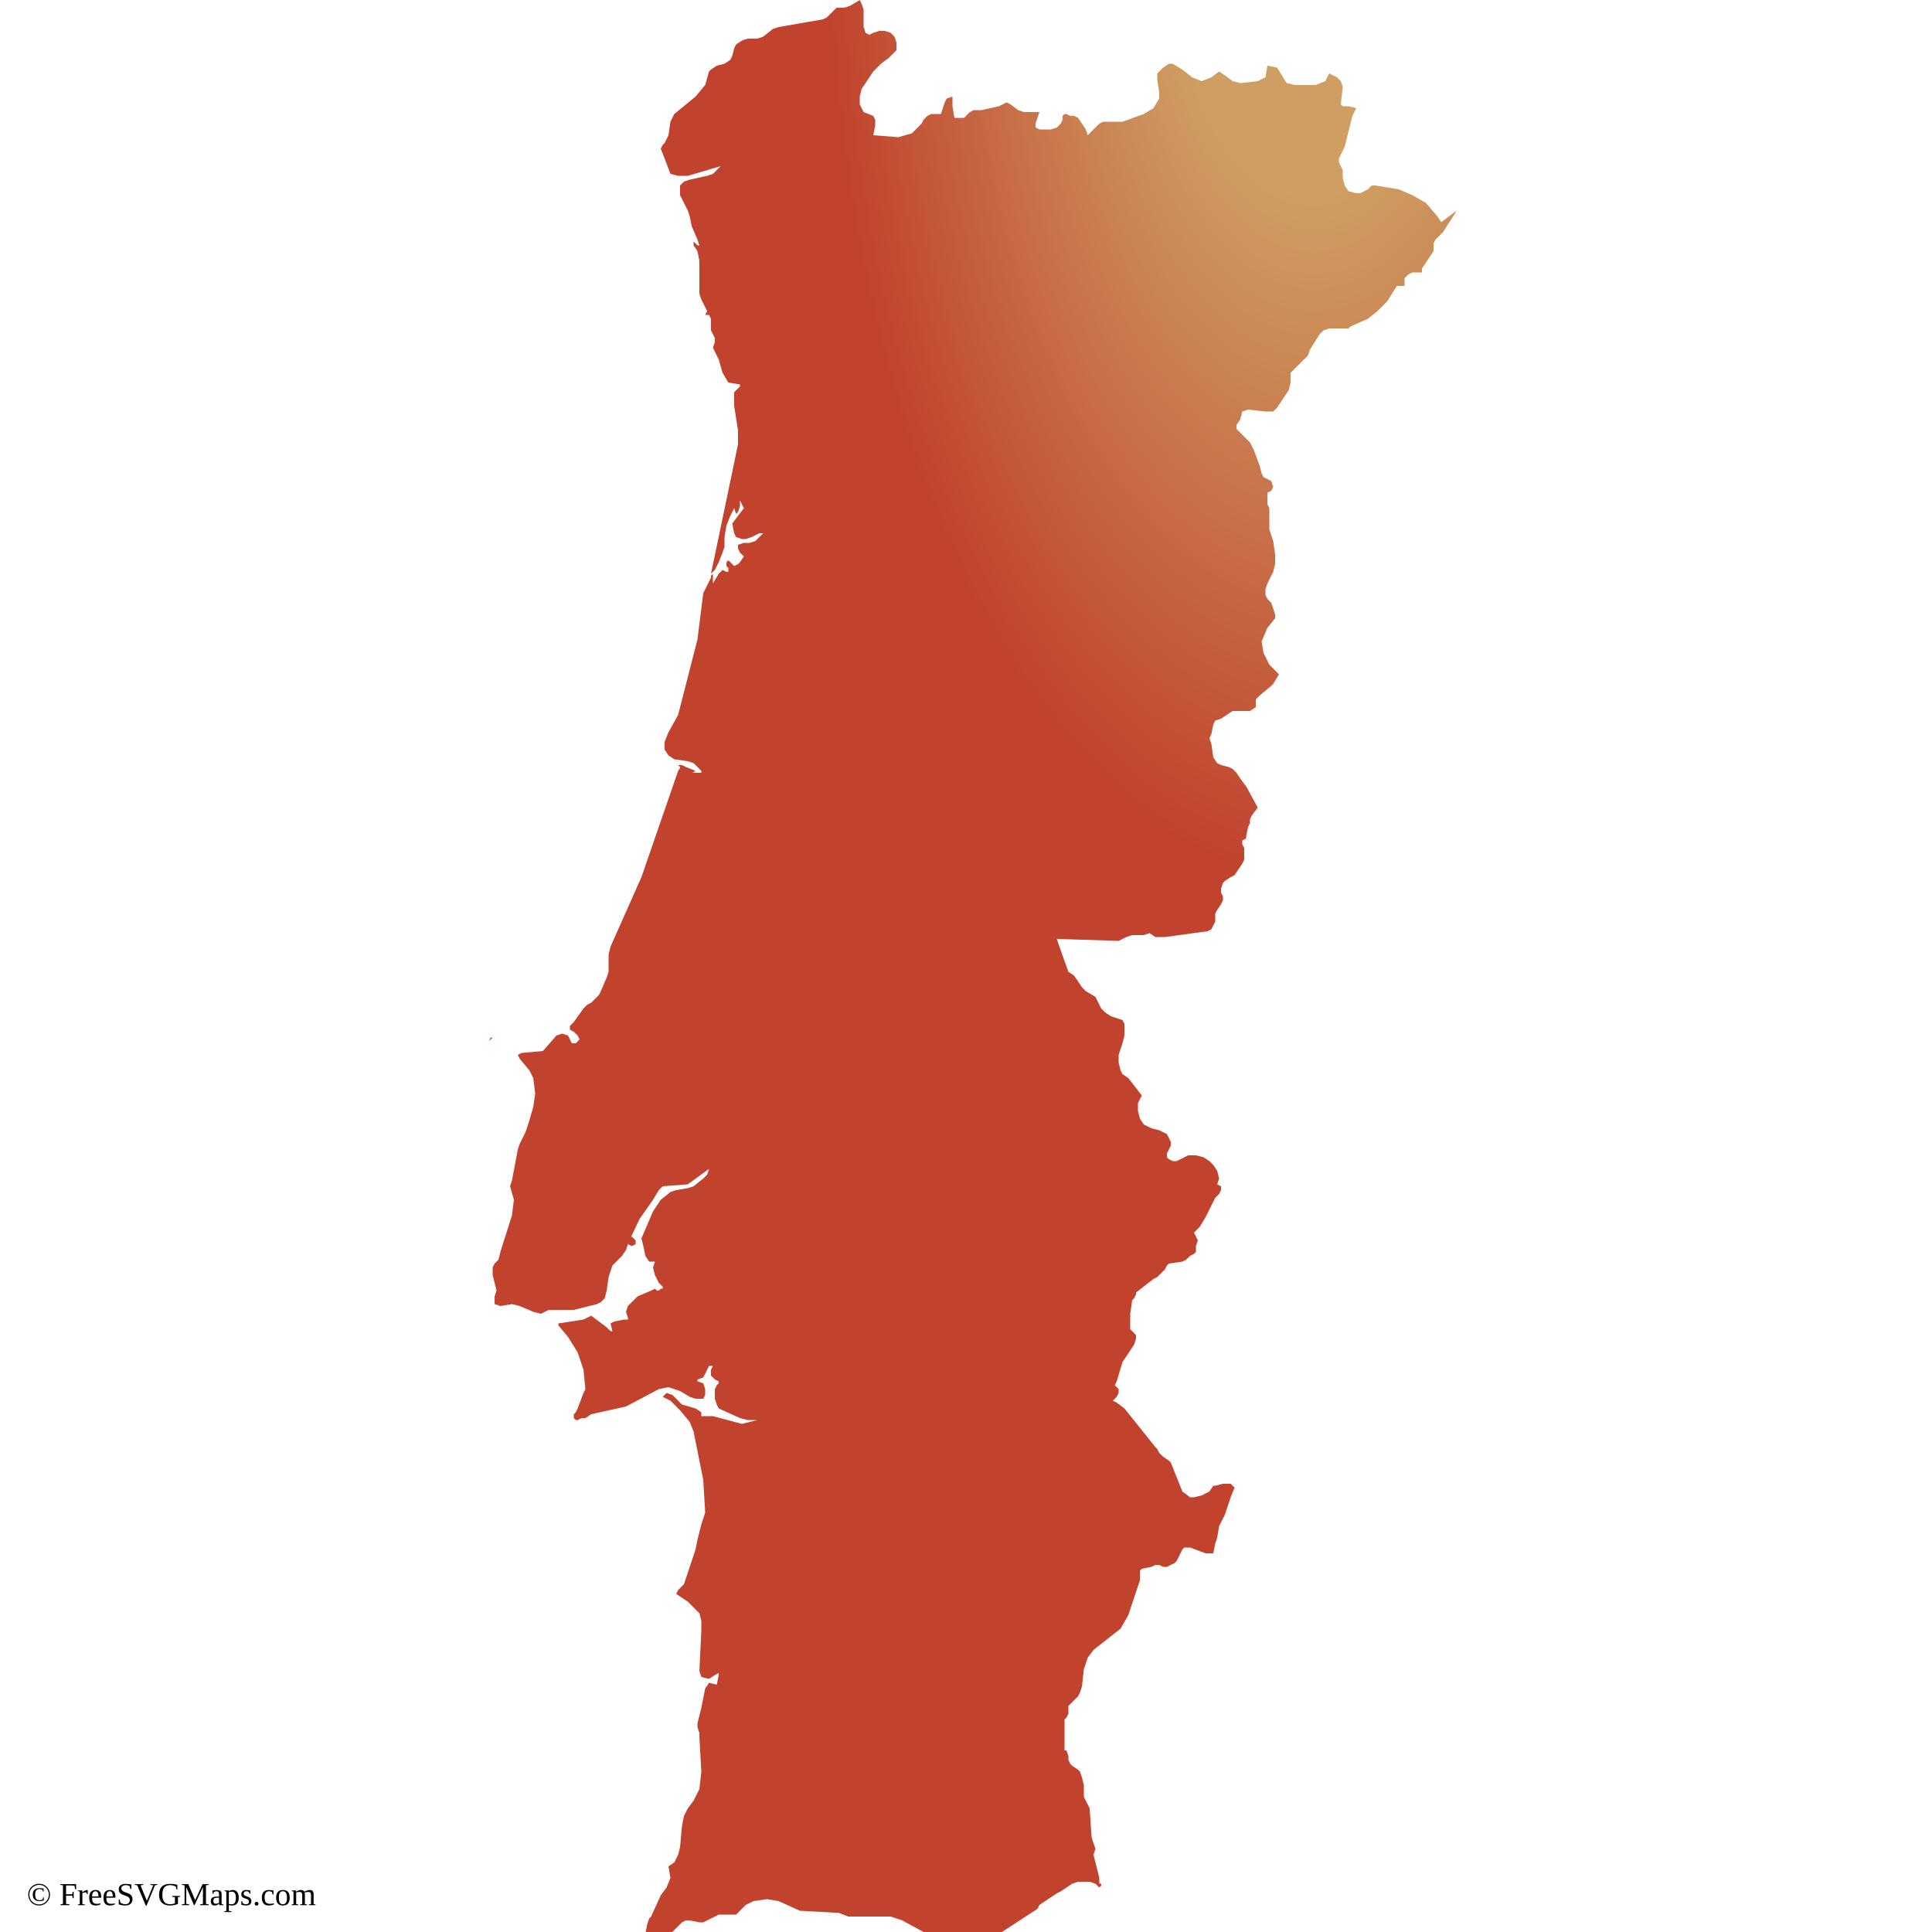
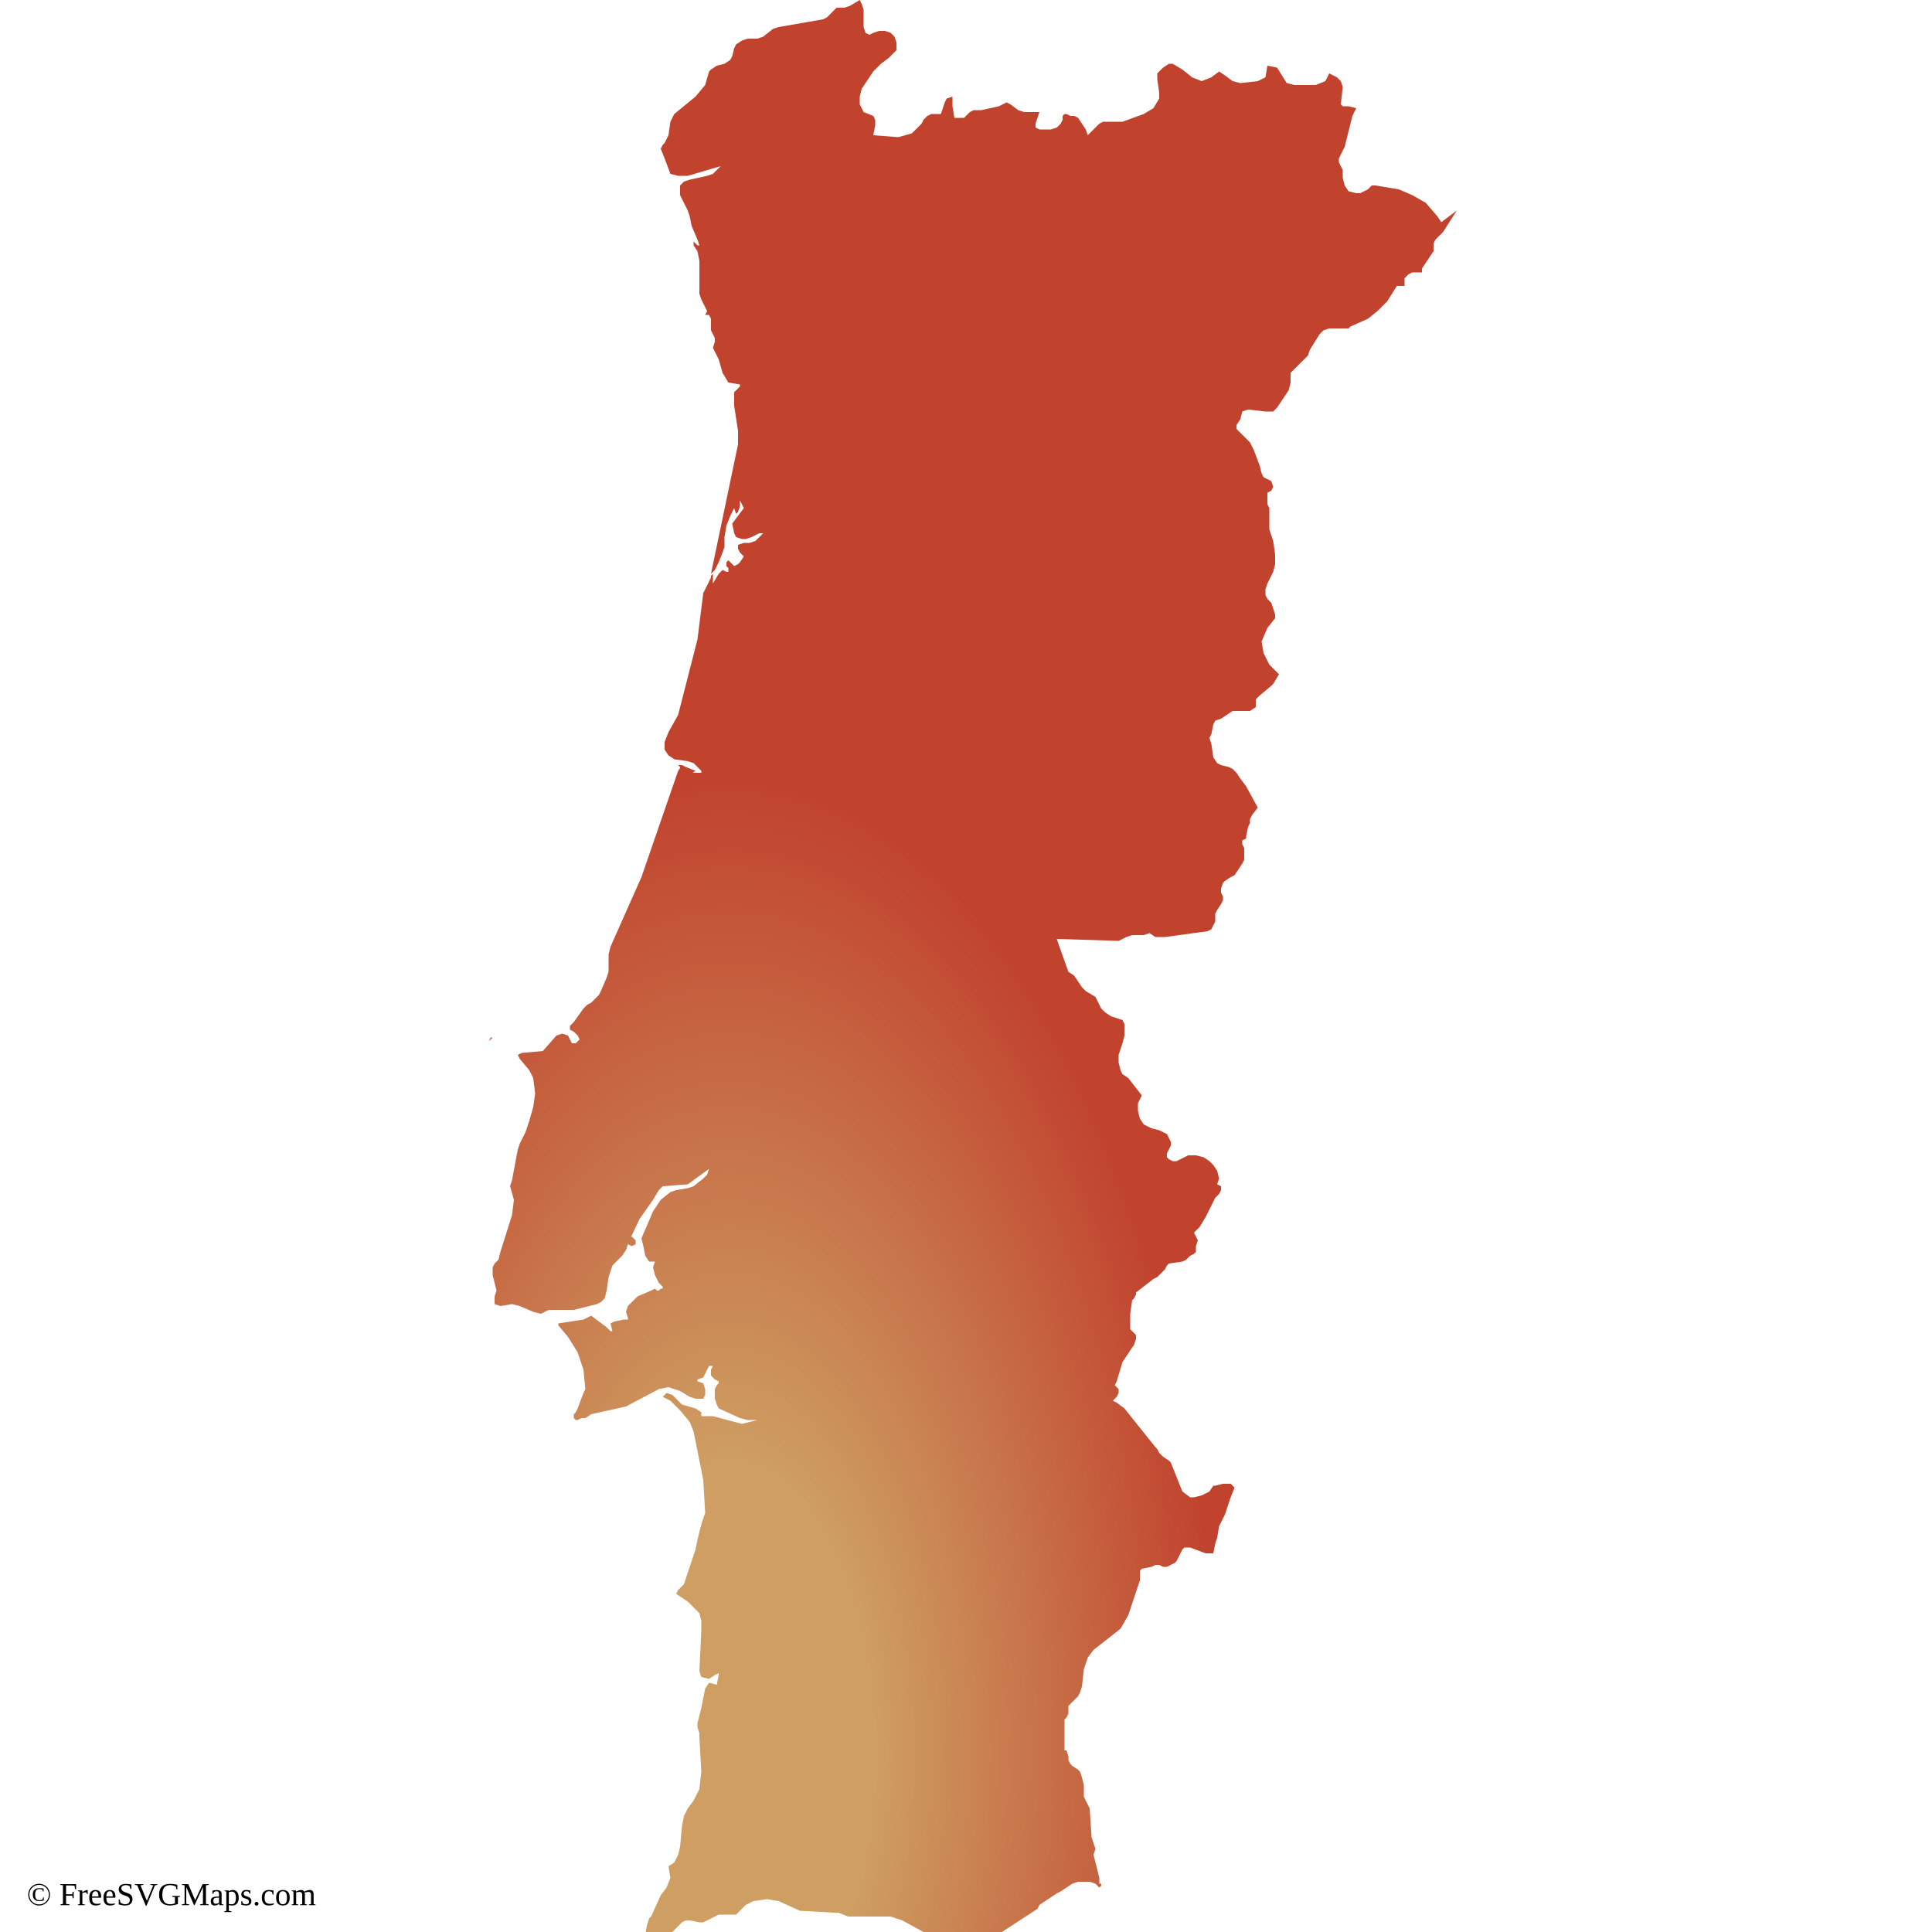
<svg xmlns="http://www.w3.org/2000/svg" id="mapSVG" version="1.1" x="0px" y="0px" style="overflow: hidden; enable-background:new -461 335 100 100;" xml:space="preserve" width="360" height="360" viewBox="0 0 360 360">
  <g id="viewport-20260925172545187" class="svg-pan-zoom_viewport" transform="matrix(3.6,0,0,3.6,1659.6,-1206)" style="transform: matrix(3.6, 0, 0, 3.6, 1659.6, -1206);">
    <g id="mapGroup">
      <path id="mapPath" d="M-411.8,435L-411.8,435l0.1-0.1l-0.1-0.1V435z M-411.5,434.6L-411.5,434.6L-411.5,434.6L-411.5,434.6L-411.5,434.6l-0.1-0.1  h-0.1l0,0.1l0.1,0l0.1,0.1l0.2-0.1L-411.5,434.6L-411.5,434.6z M-386.4,346.5l-0.2-0.3l-0.6-0.7l-0.7-0.4l-0.7-0.3l-1.2-0.2h-0.2  l-0.1,0.1l-0.1,0.1l-0.2,0.1l-0.2,0.1l-0.2,0l-0.4-0.1l-0.2-0.3l-0.1-0.4l0-0.4l-0.1-0.2l-0.1-0.2l0-0.2l0.1-0.2l0.1-0.2l0.1-0.2  l0.4-1.6l0.2-0.4l-0.4-0.1l-0.3,0l-0.1-0.1l0.1-0.9l-0.1-0.3l-0.2-0.2l-0.4-0.2l-0.2,0.4l-0.5,0.2l-1.1,0l-0.4-0.1l-0.5-0.8  l-0.5-0.1l-0.1,0.6l-0.4,0.2l-0.9,0.1l-0.4-0.1l-0.4-0.3l-0.3-0.2l-0.4,0.3l-0.5,0.2l-0.5-0.2l-0.5-0.4l-0.5-0.3l-0.2,0l-0.3,0.2  l-0.2,0.2l-0.1,0.1l0,0.3l0.1,0.7l0,0.3l-0.3,0.5l-0.5,0.3l-1.1,0.4l-0.3,0l-0.5,0l-0.2,0l-0.2,0.1l-0.4,0.4l-0.2,0.2l-0.1-0.3  l-0.2-0.3l-0.2-0.3l-0.2-0.1l-0.2,0l-0.2-0.1h-0.1l-0.1,0.1l0,0.1l0,0.1l-0.1,0.2l-0.2,0.2l-0.3,0.1l-0.3,0l-0.3,0l-0.2-0.1l0-0.2  l0.2-0.6l-0.8,0l-0.3-0.1l-0.4-0.3l-0.2-0.1l-0.4,0.2l-0.9,0.2l-0.4,0l-0.2,0.1l-0.1,0.1l-0.1,0.1l-0.1,0.1h-0.5l-0.1-0.6l0-0.5  l-0.3,0.1l-0.1,0.2l-0.1,0.3l-0.1,0.3h-0.3l-0.2,0l-0.2,0.1l-0.2,0.2l-0.1,0.2l-0.5,0.5l-0.7,0.2l-1.3-0.1l0.1-0.5l0-0.3l-0.1-0.2  l-0.5-0.2l-0.2-0.4l0-0.4l0.1-0.4l0.6-0.9l0.4-0.4l0.4-0.3l0.2-0.2l0.2-0.2l0-0.4l-0.1-0.3l-0.2-0.2l-0.3-0.1l-0.3,0l-0.3,0.1  l-0.2,0.1l-0.2-0.1l-0.1-0.3l0-0.9l-0.1-0.3l-0.1-0.2l-0.5,0.3l-0.3,0.1l-0.3,0l-0.1,0l-0.1,0.1l-0.4,0.4l-0.2,0.1l-2.3,0.4  l-0.3,0.1l-0.5,0.4l-0.3,0.1l-0.5,0l-0.3,0.1l-0.3,0.2l-0.1,0.2l-0.1,0.4l-0.1,0.2l-0.3,0.2l-0.4,0.1l-0.3,0.2l-0.1,0.1l-0.2,0.7  l-0.5,0.6l-1.1,0.9l-0.1,0.2l-0.1,0.2l-0.1,0.7l-0.1,0.2l-0.1,0.2l-0.1,0.1l-0.1,0.2l0.2,0.5l0.3,0.8l0.4,0.1l0.2,0l0.3,0l1.7-0.5  l-0.2,0.2l-0.2,0.2l-0.3,0.1l-0.9,0.2l-0.3,0.1l-0.2,0.2l0,0.5l0.2,0.4l0.2,0.4l0.1,0.3l0.1,0.5l0.3,0.7l0.1,0.3h-0.1l-0.1-0.1l0,0  l0,0l-0.1-0.1v0.2l0.2,0.3l0.1,0.5l0,1.5l0,0.2l0.1,0.3l0.2,0.4l0.1,0.2l-0.1,0.2l0.2,0l0.1,0.2v0.6l0.1,0.2l0.1,0.2l0,0.2l-0.1,0.3  l0.3,0.6l0.2,0.7l0.3,0.5l0.6,0.1v0.1l-0.3,0.3l0,0.7l0.2,1.3v0.7l-1.4,6.7l0.2-0.2l0.2-0.4l0.2-0.5l0.1-0.3l0-0.5l0.1-0.6l0.2-0.5  l0.2-0.4l0.1,0.3l0.1-0.1l0.1-0.3l0-0.3l0.2,0.4l-0.6,0.8l0.1,0.5l0.1,0.2l0.3,0.1h0.1l0.1,0l0.3-0.1l0.4-0.2l0.2,0l-0.2,0.2  l-0.2,0.2l-0.3,0.1l-0.3,0l-0.3,0.1l0,0.2l0.1,0.2l0.2,0.2l-0.2,0.3l-0.1,0.1l-0.2,0.1l-0.1-0.1l-0.1-0.1l-0.1-0.1l-0.1,0.1l0,0.1  l0,0.1l0.1,0.1l0,0.1v0.1h-0.1l-0.2-0.1l-0.2,0.2l-0.3,0.5v-0.5l-0.1,0.1l0,0.1l-0.4,0.8l-0.1,0.8l-0.2,1.6l-1,3.9l-0.5,0.9  l-0.2,0.5l0,0.4l0.2,0.3l0.3,0.2l0.7,0.1l0.3,0.1l0.2,0.2l0.2,0.2v0.1l-0.6,0l-0.2-0.1l-0.2-0.3l-0.2,0.3l-1.9,5.5l-1.6,3.6  l-0.1,0.4l0,0.4l0,0.3l0,0.2l-0.1,0.3l-0.3,0.7l-0.1,0.2l-0.2,0.2l-0.2,0.2l-0.2,0.1l-0.2,0.2l-0.5,0.7l-0.2,0.2v0.2l0.2,0.1  l0.2,0.2l0.1,0.2l-0.2,0.2l-0.2,0l-0.1-0.2l-0.1-0.2l-0.3-0.1l-0.3,0.1l-0.7,0.8l-1.1,0.1l-0.2,0.1l0.1,0.2l0.5,0.6l0.2,0.4l0.1,0.8  l-0.1,0.7l-0.2,0.7l-0.2,0.6l-0.3,0.6l-0.1,0.3l-0.3,1.6l-0.1,0.3l0.2,0.7l-0.1,0.8l-0.6,1.9l-0.1,0.4l-0.2,0.2l-0.1,0.2v0.4  l0.2,0.8l-0.1,0.3v0.4l0.3,0.1l0.6-0.1l0.4,0.1l0.7,0.3l0.4,0.1l0.4-0.2l0.2,0l1.1,0l1.2-0.3l0.2-0.1l0.2-0.2l0.1-0.4l0.1-0.7  l0.1-0.3l0.1-0.3l0.2-0.2l0.4-0.5l0.8-1.7l0.7-1l0.3-0.5l0.2-0.2l1.3-0.1l1.1-0.8l-0.1,0.3l-0.2,0.2l-0.5,0.4l-0.3,0.1l-0.6,0.1  l-0.3,0.1l-0.5,0.4l-0.4,0.6l-0.6,1.4l0.1,0.4l0.1,0.5l0.2,0.3l0.3,0l-0.1,0.3l0.1,0.4l0.2,0.4l0.2,0.2v0.1l-0.1,0l-0.1,0.1l-0.1,0  l-0.1-0.1l-0.2,0.1l-0.7,0.3l-0.3,0.3l-0.2,0.2l-0.1,0.3l0.1,0.3v0.1l-0.2,0l-0.5,0.1l-0.2,0.1l0.1,0.4h-0.1l-0.2-0.2l-0.8-0.6  l-0.4,0.2l-1.3,0.2v0.1l0.5,0.6l0.5,0.8l0.3,0.9l0.1,1l-0.1,0.2l-0.3,0.8l-0.1,0.2l-0.1,0.1l0,0.1v0.1l0.1,0.1h0.1l0.2-0.1l0.1,0  l0.1,0l0.3-0.2l1.8-0.4l1.7-0.9l0.5-0.1l0.6,0.2l0.5,0.3l0.3,0.1l0.4,0l0.1-0.2v-0.3l-0.1-0.3l-0.3-0.1v-0.1l0.3-0.1l0.3-0.6l0.2,0  l-0.1,0.2l0,0.3l0.2,0.2l0.2,0.1v0.1l-0.1,0.1l-0.1,0.2l0,0.2l0,0.3l0.1,0.3l0.1,0.2l1.1,0.5l0.4,0.1l0.5,0l-0.8,0.2l-1.5-0.4  l-0.6,0l0-0.2l-0.3-0.2l-0.7-0.2l-0.5-0.5l-0.3-0.1l-0.2,0.2l0.4,0.2l0.5,0.5l0.5,0.6l0.2,0.5l0.5,2.5l0.1,1.7l-0.1,0.3l-0.1,0.3  l-0.2,0.8l-0.1,0.5l-0.6,1.8l-0.1,0.1l-0.1,0.1l-0.1,0.1l-0.1,0.2l0.6,0.4l0.3,0.3l0.3,0.3l0.1,0.4l0,0.5l-0.1,2.1l0.1,0.3l0.4,0.1  l0.3-0.2l0.2-0.1v0.1l-0.1,0.5l-0.4-0.1l-0.2,0.3l-0.1,0.5l-0.1,0.5l-0.2,0.8l0,0.2l0.1,0.3l0,0.2l0.1,1.8l-0.1,0.9l-0.3,0.6  l-0.3,0.4l-0.2,0.4l-0.1,0.5l-0.1,1.1l-0.1,0.4l-0.2,0.4l-0.3,0.2l0.1,0.6l-0.2,0.5l-0.3,0.4l-0.5,1.1l-0.1,0.1l-0.1,0.3l-0.1,0.5  l0.2-0.1l0.2,0.1l0.2,0.2l0.2,0.1l0.2-0.1l0.3-0.2l0.1-0.1l0.1-0.1l0.4-0.4l0.2-0.1l0.2,0l0.5,0.1l0.2,0l0.2-0.1l0.4-0.2l0.2-0.1  h0.9l0.5-0.5l0.2-0.1l0.2-0.1l0.7-0.1l0.6,0.1l1.1,0.5l1.8,0.1l0.2,0l0.5,0.2h2.2l0.6,0.2l1.1,0.6l0.5,0.4l0.3,0.5l0-0.2l-0.1-0.1  l-0.1-0.2l0.1,0.1l0.2,0.1l0.2,0l0.1-0.2l0.3,0.1l0.9,0l0.3,0.1l0.2,0.1h0.2l0.5-0.4l2.3-1.5l0.1-0.2l0.9-0.6l0.2-0.1l0.6-0.4  l0.3-0.1l0.3,0l0.3,0l0.3,0.1l0.2,0.2l0.1-0.1v-0.1l-0.1,0l0-0.1l0-0.1l0-0.1l-0.2-0.8l-0.1-0.4l0.1-0.3l-0.2-0.6l-0.1-1.5l-0.3-0.6  l0-0.2l0-0.4l-0.1-0.4l-0.1-0.3l-0.1-0.1l-0.3-0.2l-0.1-0.1l-0.1-0.2l0-0.1l0-0.1l-0.1-0.3h-0.1l0,0V424l0.1-0.1l0.1-0.2l0-0.1  l0-0.1l0-0.1l0-0.1l0.1-0.1l0.4-0.4l0.1-0.2l0.1-0.3l0.1-0.9l0.2-0.6l0.3-0.4l1.4-1.1l0.4-0.7l0.2-0.6l0.3-0.9l0.1-0.3v-0.2l0-0.2  v-0.1l0.1-0.1l0.5-0.1l0.2-0.1l0.2,0l0.2,0.1l0.2,0l0.2-0.1l0.2-0.1l0.1-0.1l0.1-0.2l0.2-0.4l0.1-0.1l0.3,0l0.8,0.3l0.4,0l0.1-0.5  l0.1-0.3l0.1-0.6l0.3-0.6l0.2-0.6l0.1-0.3l0.2-0.5l-0.2-0.2l-0.4,0l-0.4,0.1h0l-0.1,0l-0.2,0.3l-0.4,0.2l-0.4,0.1h-0.2l-0.4-0.3  l-0.6-1.5l-0.1-0.1l-0.3-0.2l-0.1-0.1l-0.1-0.1l-0.1-0.2l-0.1-0.1l-1.6-2l-0.4-0.3l-0.2-0.1l0.2-0.2l0.1-0.2l0-0.2l-0.2-0.2l0.1-0.2  l0.3-1l0.6-0.9l0.1-0.3l0-0.2l-0.1-0.1l-0.1-0.1l-0.1-0.1l0-0.2v-0.2l0-0.4l0.1-0.7l0.1-0.1l0.1-0.2l0-0.1l0.9-0.7l0.2-0.1l0.2-0.2  l0.2-0.2l0.1-0.2l0.1-0.1l0.7-0.1l0.2-0.1l0.2-0.2l0.2-0.1l0.1-0.1l0-0.3l0.1-0.3l-0.2-0.4l0.3-0.3l0.3-0.5l0.5-1l0.2-0.2l0.1-0.2  l0-0.2l-0.2-0.1l0.1-0.3l-0.1-0.4l-0.2-0.3l-0.2-0.2l-0.3-0.2l-0.4-0.1l-0.4,0l-0.4,0.2l-0.2,0.1l-0.2,0l-0.2-0.1l-0.1-0.1l0-0.2  l0.2-0.4l0-0.2l-0.2-0.4l-0.4-0.2l-0.4-0.1l-0.4-0.2l-0.2-0.3l-0.1-0.4l0-0.4l0.2-0.4l-0.7-0.9l-0.3-0.2l-0.1-0.2l-0.1-0.4v-0.4  l0.1-0.3l0.1-0.3l0.1-0.4V388l-0.1-0.2l-0.6-0.2l-0.3-0.2l-0.2-0.2l-0.2-0.4l-0.1-0.2l-0.5-0.3l-0.2-0.2l-0.4-0.6l-0.3-0.2l-0.5-1.4  l-0.1-0.3l3.2,0.1l0.2-0.1l0.2-0.1l0.3-0.1l0.6,0l0.3-0.1l0.3,0.2l0.5,0l2.2-0.3l0.2-0.1l0.2-0.4l0-0.1l0-0.1v-0.2l0.1-0.2l0.2-0.3  l0.1-0.2l0-0.2l-0.1-0.2l0-0.2l0.1-0.3l0.1-0.1l0.3-0.2l0.2-0.1l0.4-0.6l0.1-0.2l0-0.3l0-0.2v-0.1l-0.1-0.2v-0.1l0-0.1l0.2-0.1  l0-0.1l0.1-0.5l0.1-0.2l0-0.2l0.1-0.2l0.3-0.4l-0.6-1.1l-0.3-0.4l-0.2-0.3l-0.2-0.2l-0.2-0.1l-0.4-0.1l-0.2-0.1l-0.2-0.3l-0.1-0.7  l-0.1-0.3l0.1-0.2l0.1-0.5l0.1-0.2l0.3-0.1l0.6-0.4l0.3,0l0.3,0l0.3,0l0.3-0.2l0-0.1l0-0.3l0.1-0.1l0.1-0.1l0.6-0.5l0.1-0.1l0.3-0.5  l-0.5-0.5l-0.3-0.6l-0.1-0.6l0.3-0.7l0.4-0.5l0-0.2l-0.1-0.3l-0.1-0.3l-0.2-0.2l-0.1-0.2l0-0.3l0.1-0.3l0.3-0.6l0.1-0.4v-0.2l0-0.3  l-0.1-0.7l-0.2-0.6l0-0.3v-0.4l0-0.2l0-0.1l0-0.1l-0.1-0.2l0-0.1l0-0.5l0.2-0.1l0.1-0.2l-0.1-0.3l-0.2-0.1l-0.2-0.1l-0.1-0.2  l-0.1-0.4l-0.3-0.8l-0.2-0.4l-0.5-0.5l-0.2-0.2l0-0.2l0.2-0.3l0.1-0.4l0.3-0.1l0.9,0.1l0.4,0l0.2-0.2l0.6-0.9l0.1-0.4l0-0.5l0.1-0.1  l0.2-0.2l0.5-0.5l0.1-0.1l0.1-0.3l0.5-0.8l0.2-0.2l0.3-0.1l1,0l0.1-0.1l0.9-0.4l0.5-0.4l0.5-0.5l0.5-0.8l0.1,0l0.2,0l0.1,0l0-0.1  l0-0.2v-0.1h0l0.2-0.2l0.2-0.1l0.5,0v-0.2l0.6-0.9v-0.1l0-0.1l0-0.2l0.1-0.2l0.4-0.4l0.7-1.1L-386.4,346.5z M-435.7,388.9l0.2-0.2  l-0.1,0L-435.7,388.9z M-425.5,375.1h0.2l0.3-0.2l-0.5-0.2l-0.2-0.1l-0.1,0l-0.1,0l0.1,0.1l0,0.1L-425.5,375.1z M-428.3,399.5  l0.2-0.1l0-0.2l-0.1-0.1l-0.1-0.1l-0.1,0.1l-0.1,0.3L-428.3,399.5z M-428.5,398.6l0,0.3l0.1-0.1l0.1-0.4l-0.1-0.1L-428.5,398.6z   M-428.6,399.7l0.1-0.3l0-0.1l-0.1,0.1l0,0l-0.1,0.1l-0.2,0.2l-0.2,0.3l-0.1,0.3l0.1,0l0.3-0.3L-428.6,399.7z M-425.7,406.6l-0.1,0  l0,0.1v0.1l0.1,0.1V406.6L-425.7,406.6z" fill="url(#grad1)" />
    </g>
  </g>
  <text id="svgAttribution" x="5" y="355" font-size="6px" fill="#000000" text-anchor="start" dominant-baseline="baseline">© FreeSVGMaps.com</text>
  <defs>
-     <radialGradient id="grad1" cx="85%" cy="-5%">
+     <radialGradient id="grad1" cx="25%" cy="90%">
      <stop offset="30%" style="stop-color:#ce9e62;stop-opacity:1" />
      <stop offset="100%" style="stop-color:#c1432e;stop-opacity:1" />
    </radialGradient>
  </defs>
</svg>
